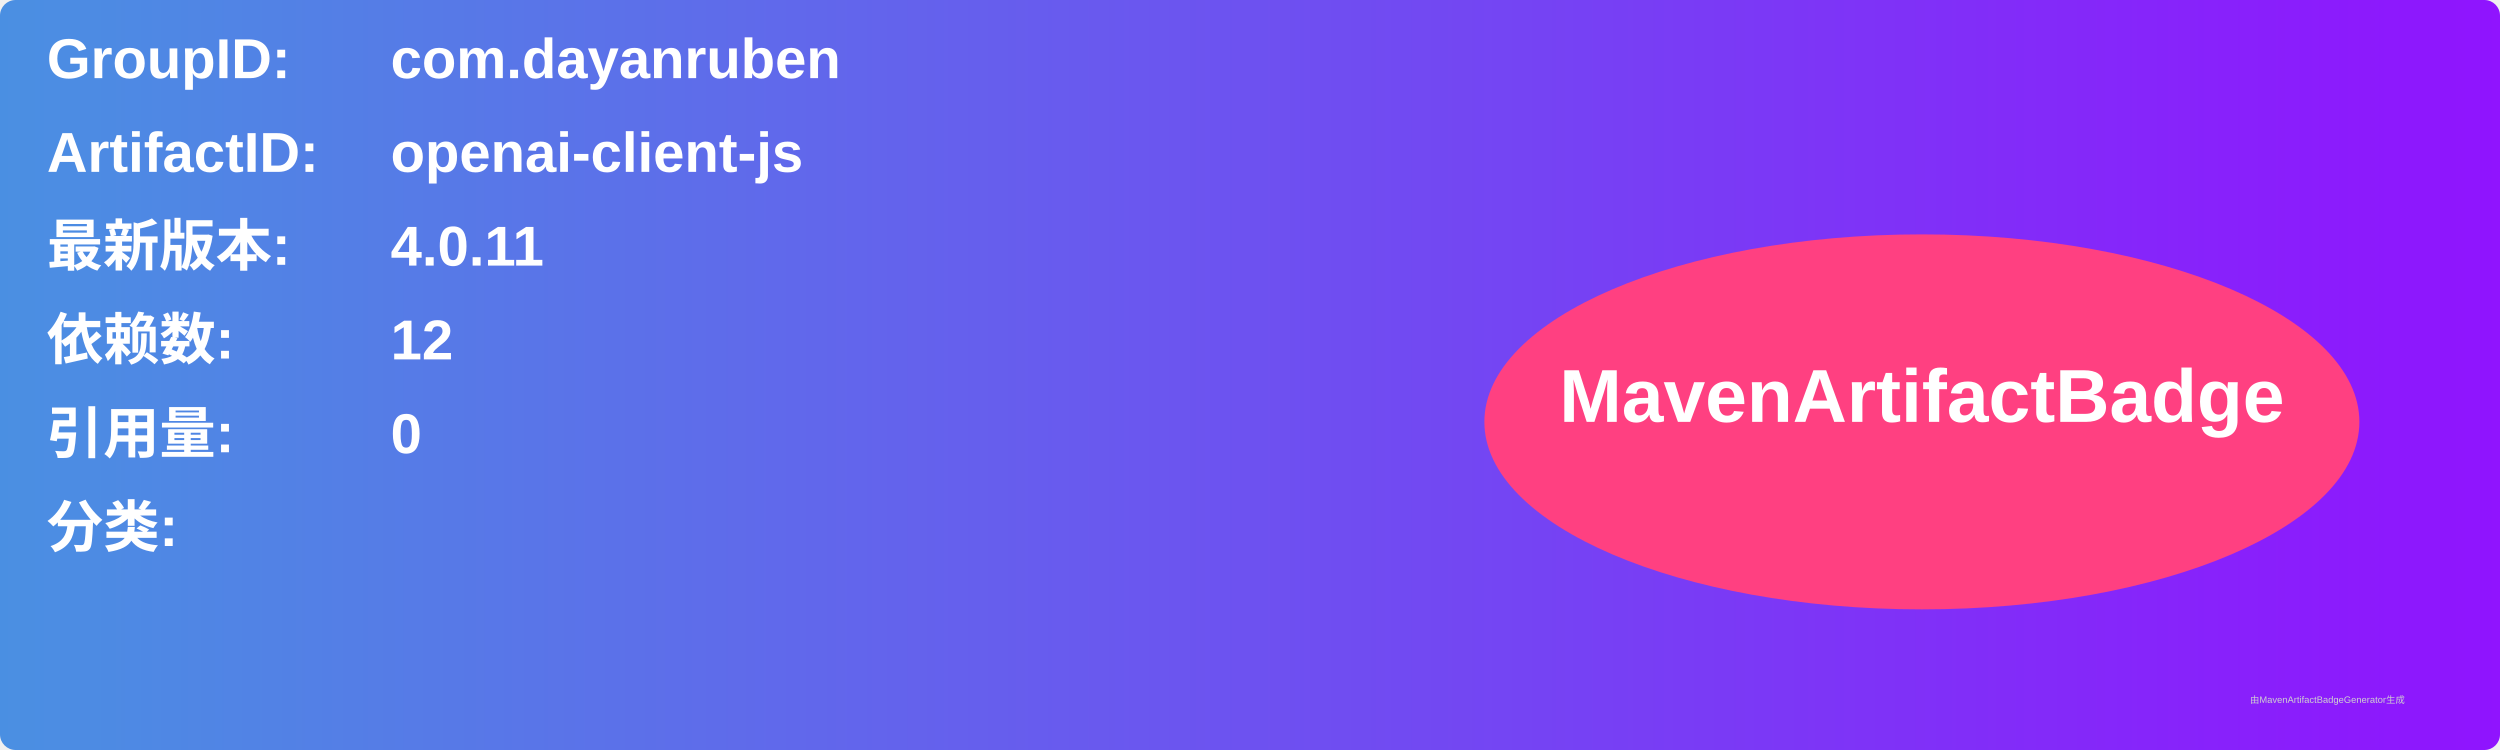
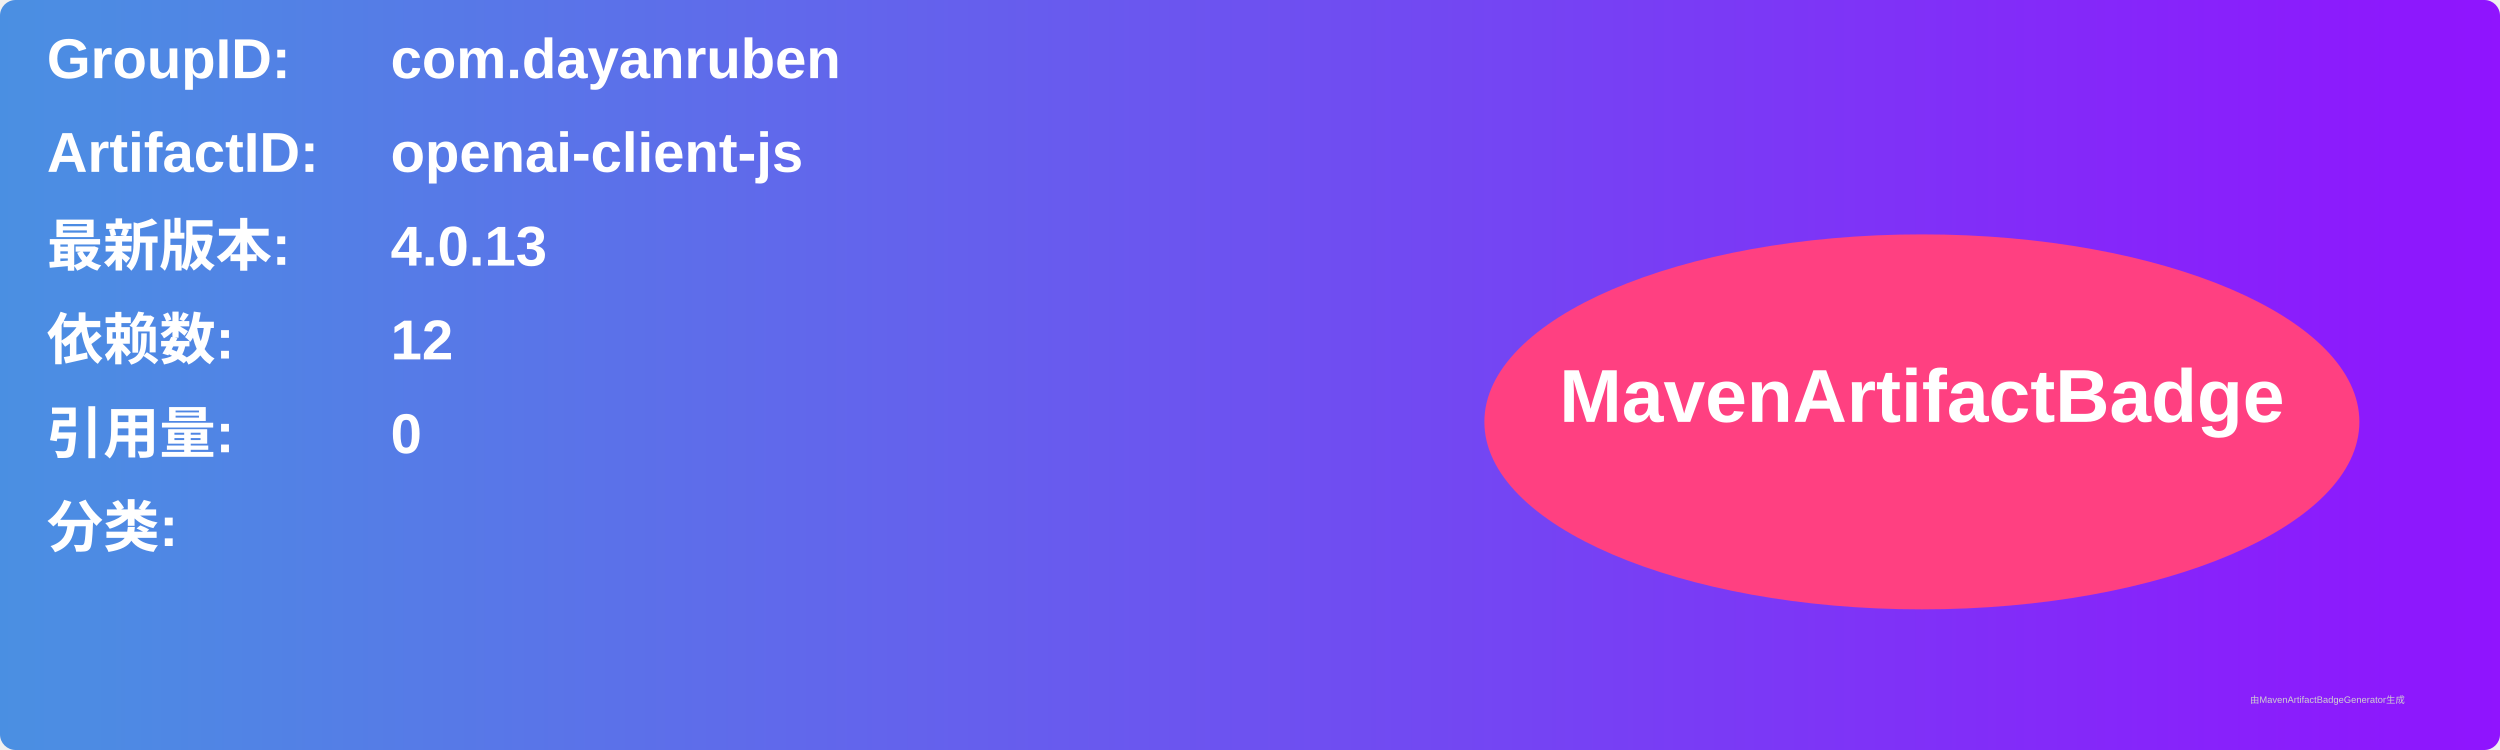
<svg xmlns="http://www.w3.org/2000/svg" width="800" height="240" viewBox="0 0 800 240">
  <linearGradient id="grad" x1="0%" y1="0%" x2="100%" y2="0%">
    <stop offset="0%" stop-color="#4a90e2" />
    <stop offset="100%" stop-color="#9013fe" />
  </linearGradient>
  <rect width="100%" height="100%" rx="5" ry="5" fill="url(#grad)" />
  <g transform="translate(15, 15)">
    <text x="0" y="10" font-family="Arial" font-size="18" fill="white" font-weight="bold" width="260">GroupID:</text>
    <text x="110" y="10" font-family="Arial" font-size="18" fill="white" font-weight="bold" width="460">com.dayanruben</text>
    <text x="0" y="40" font-family="Arial" font-size="18" fill="white" font-weight="bold" width="260">ArtifactID:</text>
    <text x="110" y="40" font-family="Arial" font-size="18" fill="white" font-weight="bold" width="460">openai-client-js</text>
    <text x="0" y="70" font-family="Arial" font-size="18" fill="white" font-weight="bold">最新版本:</text>
    <text x="110" y="70" font-family="Arial" font-size="18" fill="white" font-weight="bold">
-       <tspan font-weight="bold">4.0.11</tspan>
+       <tspan font-weight="bold">4.0.13</tspan>
    </text>
    <text x="0" y="100" font-family="Arial" font-size="18" fill="white" font-weight="bold">依赖数: </text>
    <text x="110" y="100" font-family="Arial" font-size="18" fill="white">
      <tspan font-weight="bold">12</tspan>
    </text>
    <text x="0" y="130" font-family="Arial" font-size="18" fill="white" font-weight="bold">引用量: </text>
    <text x="110" y="130" font-family="Arial" font-size="18" fill="white">
      <tspan font-weight="bold">0</tspan>
    </text>
    <text x="0" y="160" font-family="Arial" font-size="18" fill="white" font-weight="bold">分类:</text>
    <text x="10" y="190" font-family="Arial" font-size="10" fill="white">
      <tspan font-weight="bold" />
    </text>
    <ellipse cx="600" cy="120" rx="140" ry="60" fill="#ff4081" />
    <text x="600" y="120" text-anchor="middle" font-family="Arial" font-size="24" fill="white" font-weight="bold">MavenArtifactBadge</text>
  </g>
  <text x="720" y="225" font-family="Arial" font-size="3" fill="#d0d0d0">由MavenArtifactBadgeGenerator生成</text>
</svg>
